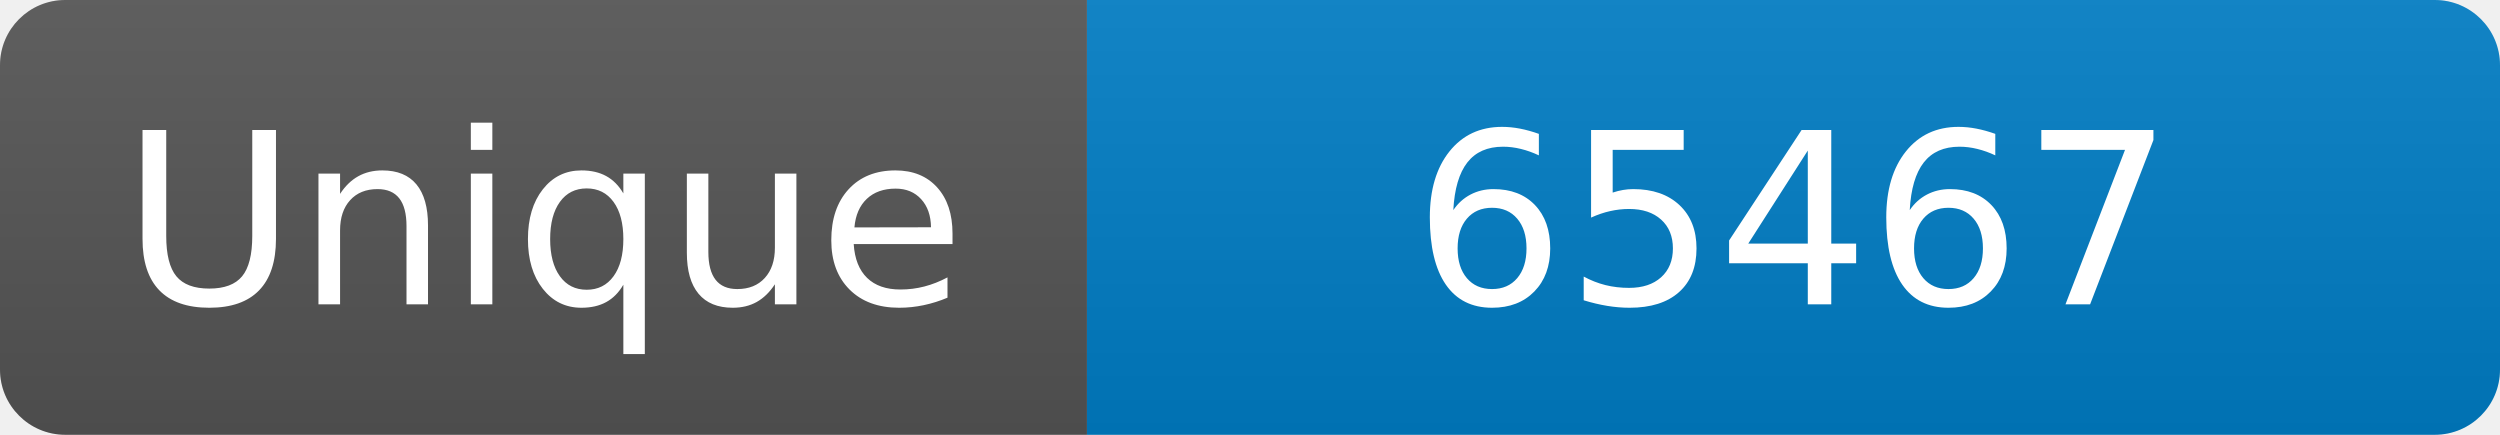
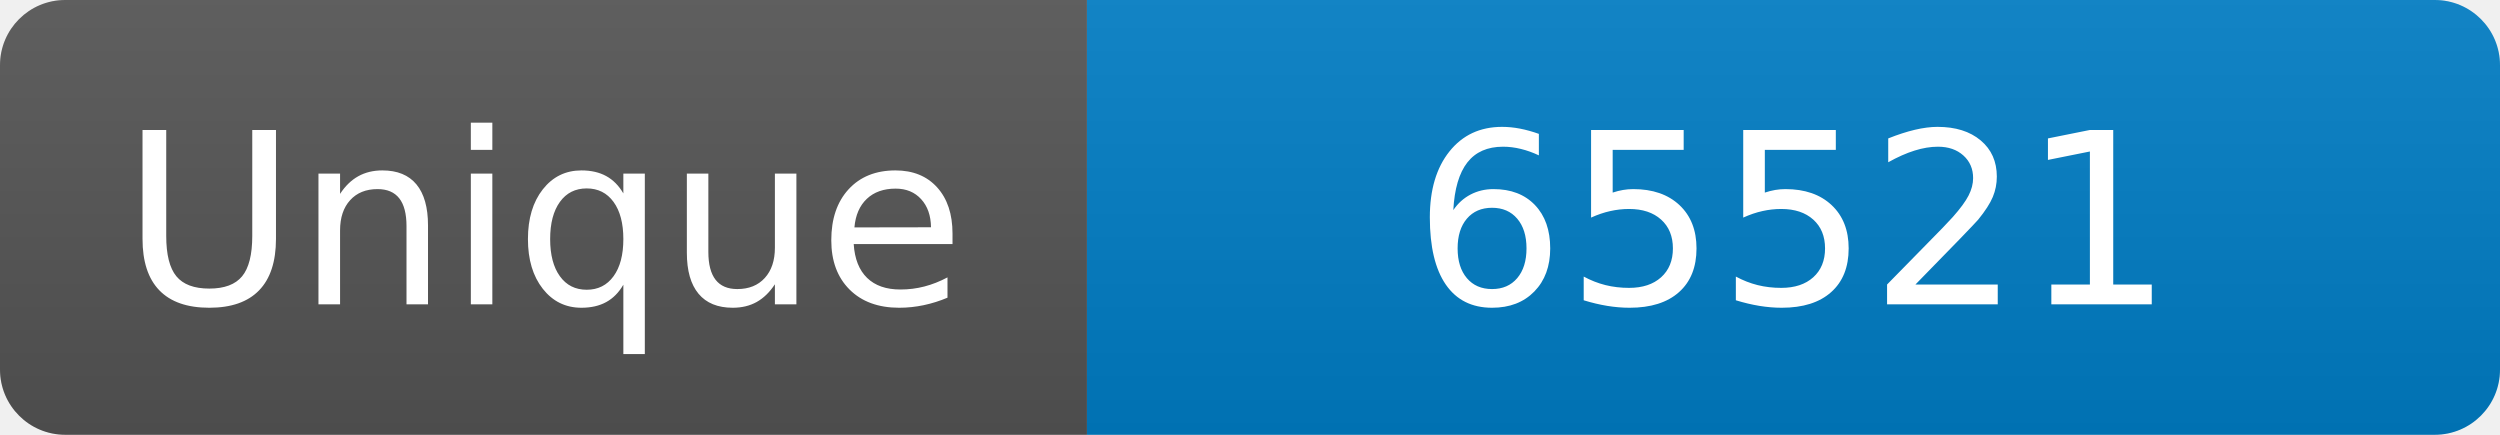
<svg xmlns="http://www.w3.org/2000/svg" width="115" height="20" role="img" aria-label="Maintained?: yes">
  <linearGradient id="s" x2="0" y2="100%">
    <stop offset="0" stop-color="#bbb" stop-opacity=".1" />
    <stop offset="1" stop-opacity=".1" />
  </linearGradient>
  <clipPath id="r">
    <rect width="115" height="20" rx="3" fill="#fff" />
  </clipPath>
  <g clip-path="url(#r)">
    <rect width="50" height="20" fill="#555" />
    <rect x="50" width="160" height="20" fill="#007ec6" />
    <rect width="115" height="20" fill="url(#s)" />
  </g>
  <g fill="#fff" text-anchor="middle" font-family="Verdana,Geneva,DejaVu Sans,sans-serif" font-size="110">
    <text x="250" y="140" transform="scale(.1)" fill="#fff">Unique</text>
-     <text x="825" y="140" transform="scale(.1)" fill="#fff">65467</text>
+     <text x="825" y="140" transform="scale(.1)" fill="#fff">65521</text>
  </g>
</svg>
